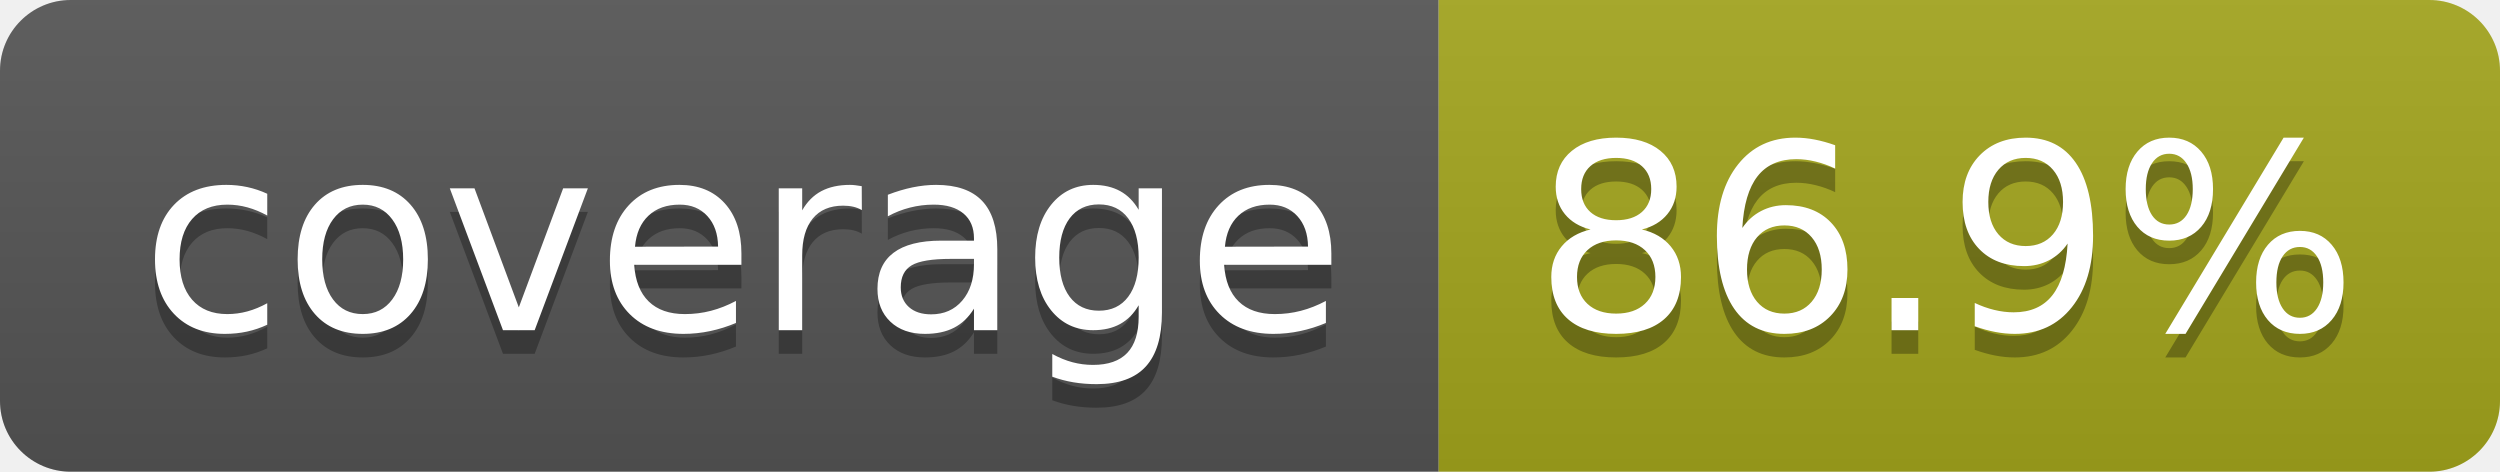
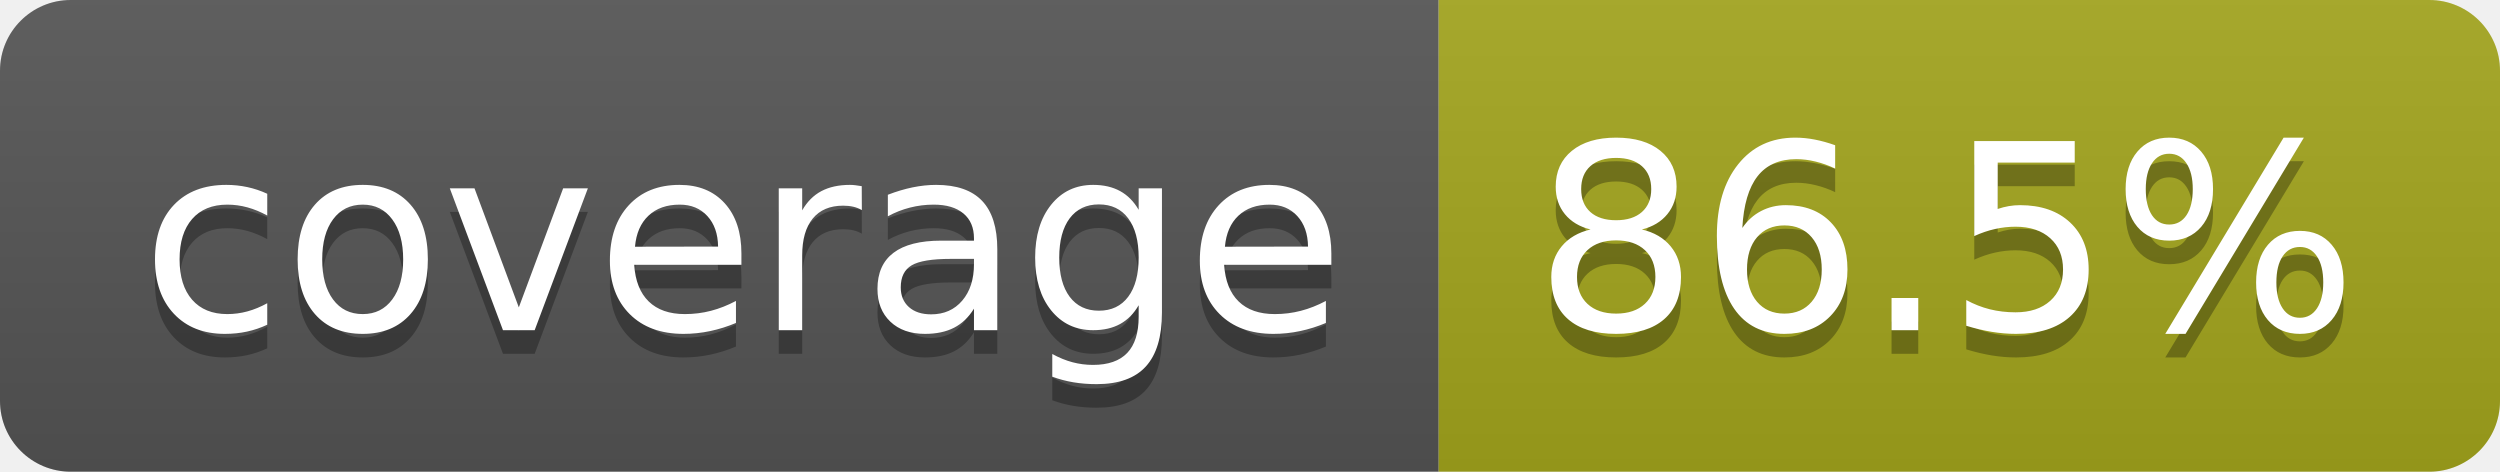
- <svg xmlns="http://www.w3.org/2000/svg" width="106" height="20" role="img" aria-label="coverage: 86.9%">
+ <svg xmlns="http://www.w3.org/2000/svg" width="106" height="20" role="img" aria-label="coverage: 86.5%">
  <linearGradient id="s" x2="0" y2="100%">
    <stop offset="0" stop-color="#bbb" stop-opacity=".1" />
    <stop offset="1" stop-opacity=".1" />
  </linearGradient>
  <clipPath id="r">
    <rect width="106" height="20" rx="3" fill="#fff" />
  </clipPath>
  <g clip-path="url(#r)">
    <rect width="61" height="20" fill="#555" />
    <rect x="61" width="45" height="20" fill="#a4a61d" />
    <rect width="106" height="20" fill="url(#s)" />
  </g>
  <g fill="#fff" text-anchor="middle" font-family="Verdana,Geneva,DejaVu Sans,sans-serif" text-rendering="geometricPrecision" font-size="110">
    <text aria-hidden="true" x="315" y="150" fill="#010101" fill-opacity=".3" transform="scale(.1)" textLength="510">coverage</text>
    <text x="315" y="140" transform="scale(.1)" fill="#fff" textLength="510">coverage</text>
-     <text aria-hidden="true" x="825" y="150" fill="#010101" fill-opacity=".3" transform="scale(.1)" textLength="350">86.9%</text>
-     <text x="825" y="140" transform="scale(.1)" fill="#fff" textLength="350">86.9%</text>
+     <text aria-hidden="true" x="825" y="150" fill="#010101" fill-opacity=".3" transform="scale(.1)" textLength="350">86.5%</text>
+     <text x="825" y="140" transform="scale(.1)" fill="#fff" textLength="350">86.5%</text>
  </g>
</svg>
